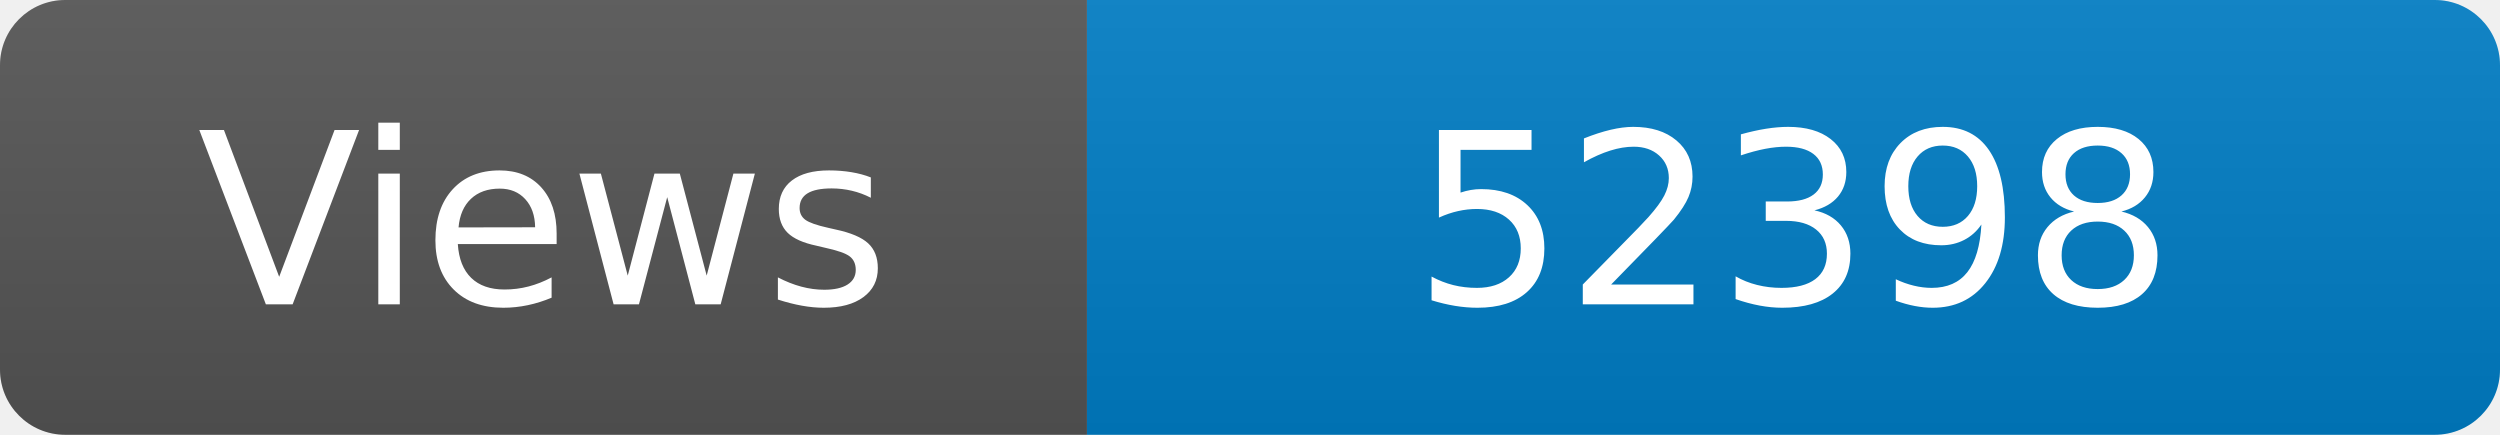
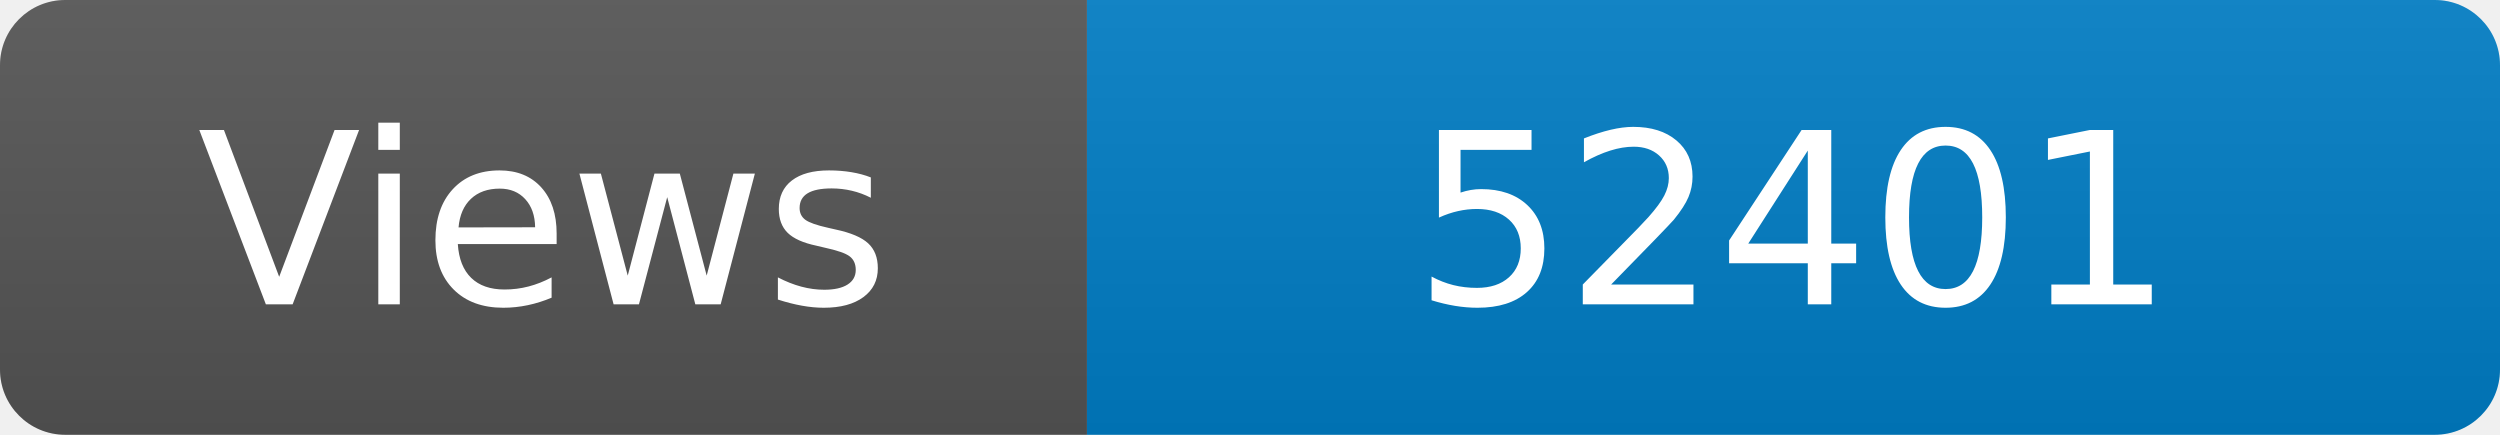
<svg xmlns="http://www.w3.org/2000/svg" width="115" height="20" role="img" aria-label="Maintained?: yes">
  <linearGradient id="s" x2="0" y2="100%">
    <stop offset="0" stop-color="#bbb" stop-opacity=".1" />
    <stop offset="1" stop-opacity=".1" />
  </linearGradient>
  <clipPath id="r">
    <rect width="115" height="20" rx="3" fill="#fff" />
  </clipPath>
  <g clip-path="url(#r)">
    <rect width="50" height="20" fill="#555" />
    <rect x="50" width="160" height="20" fill="#007ec6" />
    <rect width="115" height="20" fill="url(#s)" />
  </g>
  <g fill="#fff" text-anchor="middle" font-family="Verdana,Geneva,DejaVu Sans,sans-serif" font-size="110">
    <text x="250" y="140" transform="scale(.1)" fill="#fff">Views</text>
-     <text x="825" y="140" transform="scale(.1)" fill="#fff">52398</text>
+     <text x="825" y="140" transform="scale(.1)" fill="#fff">52401</text>
  </g>
</svg>
